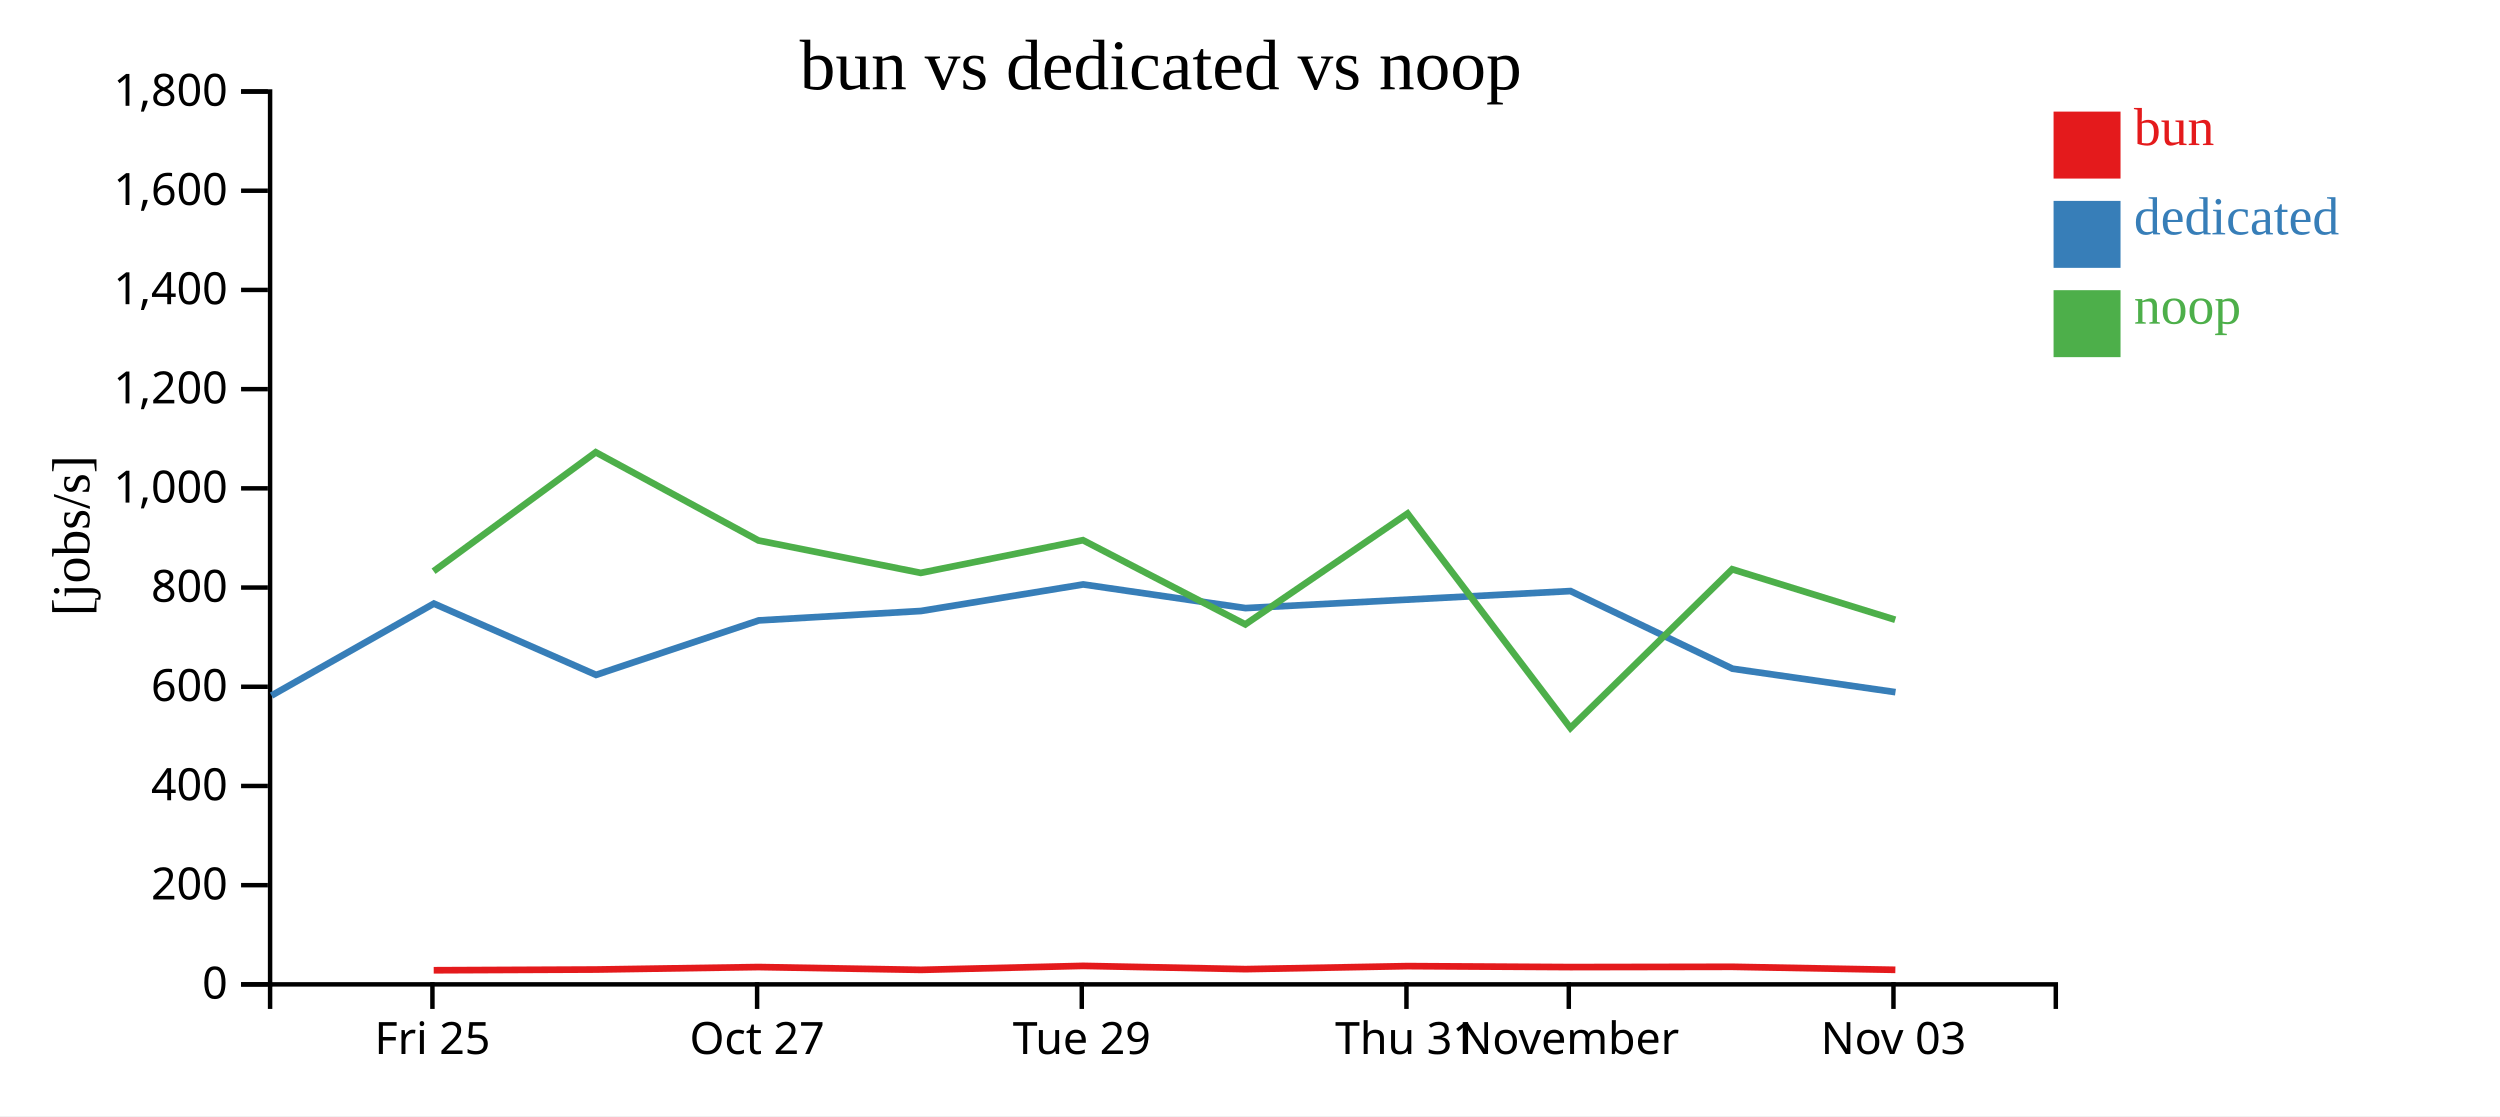
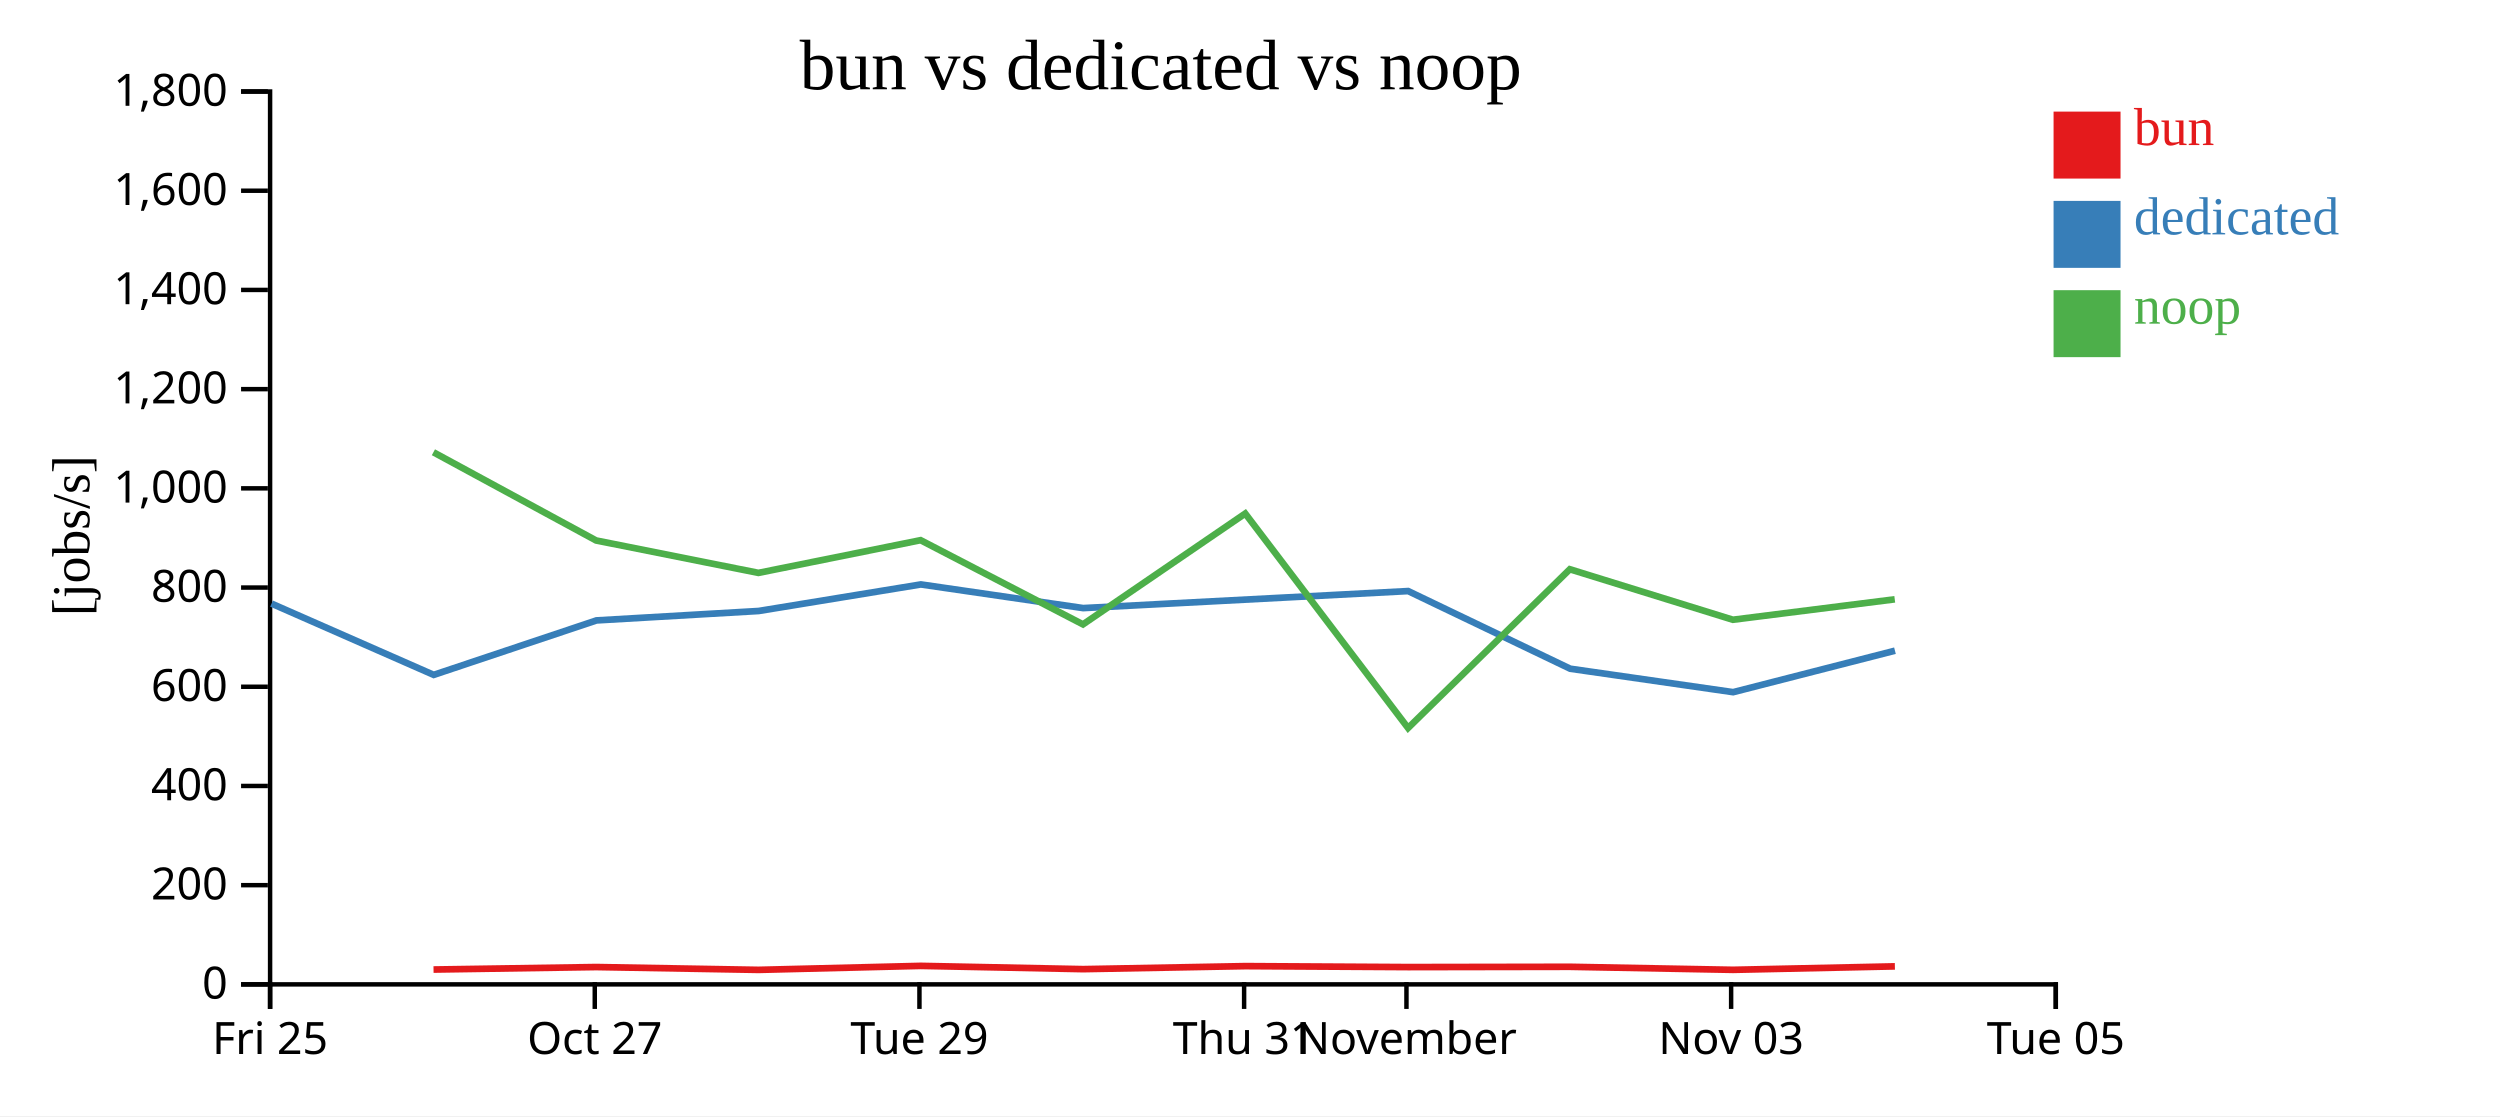
<svg xmlns="http://www.w3.org/2000/svg" width="560" height="250">
  <rect width="100%" height="100%" fill="white" />
  <g transform="translate(60,20)">
    <g transform="translate(0,200)" fill="none" font-size="10" font-family="sans-serif" text-anchor="middle">
      <path class="domain" stroke="currentColor" d="M0.5,6V0.5H400.5V6" />
-       <g class="tick" opacity="1" transform="translate(36.86364,0)">
+       <g class="tick" opacity="1" transform="translate(0.5,0)">
        <line stroke="currentColor" y2="6" />
        <text fill="currentColor" y="9" dy="0.71em">Fri 25</text>
      </g>
-       <g class="tick" opacity="1" transform="translate(109.5909,0)">
+       <g class="tick" opacity="1" transform="translate(73.22727,0)">
        <line stroke="currentColor" y2="6" />
        <text fill="currentColor" y="9" dy="0.71em">Oct 27</text>
      </g>
-       <g class="tick" opacity="1" transform="translate(182.3182,0)">
+       <g class="tick" opacity="1" transform="translate(145.9545,0)">
        <line stroke="currentColor" y2="6" />
        <text fill="currentColor" y="9" dy="0.71em">Tue 29</text>
      </g>
-       <g class="tick" opacity="1" transform="translate(255.0455,0)">
+       <g class="tick" opacity="1" transform="translate(218.6818,0)">
        <line stroke="currentColor" y2="6" />
        <text fill="currentColor" y="9" dy="0.71em">Thu 31</text>
      </g>
-       <g class="tick" opacity="1" transform="translate(291.4091,0)">
+       <g class="tick" opacity="1" transform="translate(255.0455,0)">
        <line stroke="currentColor" y2="6" />
        <text fill="currentColor" y="9" dy="0.71em">November</text>
      </g>
-       <g class="tick" opacity="1" transform="translate(364.1364,0)">
+       <g class="tick" opacity="1" transform="translate(327.7727,0)">
        <line stroke="currentColor" y2="6" />
        <text fill="currentColor" y="9" dy="0.71em">Nov 03</text>
+       </g>
+       <g class="tick" opacity="1" transform="translate(400.5,0)">
+         <line stroke="currentColor" y2="6" />
+         <text fill="currentColor" y="9" dy="0.71em">Tue 05</text>
      </g>
    </g>
    <g fill="none" font-size="10" font-family="sans-serif" text-anchor="end">
      <path class="domain" stroke="currentColor" d="M-6,200.5H0.5V0.5H-6" />
      <g class="tick" opacity="1" transform="translate(0,200.5)">
        <line stroke="currentColor" x2="-6" />
        <text fill="currentColor" x="-9" dy="0.32em">0</text>
      </g>
      <g class="tick" opacity="1" transform="translate(0,178.2778)">
        <line stroke="currentColor" x2="-6" />
        <text fill="currentColor" x="-9" dy="0.32em">200</text>
      </g>
      <g class="tick" opacity="1" transform="translate(0,156.0556)">
        <line stroke="currentColor" x2="-6" />
        <text fill="currentColor" x="-9" dy="0.32em">400</text>
      </g>
      <g class="tick" opacity="1" transform="translate(0,133.8333)">
        <line stroke="currentColor" x2="-6" />
        <text fill="currentColor" x="-9" dy="0.32em">600</text>
      </g>
      <g class="tick" opacity="1" transform="translate(0,111.6111)">
        <line stroke="currentColor" x2="-6" />
        <text fill="currentColor" x="-9" dy="0.32em">800</text>
      </g>
      <g class="tick" opacity="1" transform="translate(0,89.38889)">
        <line stroke="currentColor" x2="-6" />
        <text fill="currentColor" x="-9" dy="0.32em">1,000</text>
      </g>
      <g class="tick" opacity="1" transform="translate(0,67.16667)">
        <line stroke="currentColor" x2="-6" />
        <text fill="currentColor" x="-9" dy="0.32em">1,200</text>
      </g>
      <g class="tick" opacity="1" transform="translate(0,44.94444)">
        <line stroke="currentColor" x2="-6" />
        <text fill="currentColor" x="-9" dy="0.32em">1,400</text>
      </g>
      <g class="tick" opacity="1" transform="translate(0,22.72222)">
        <line stroke="currentColor" x2="-6" />
        <text fill="currentColor" x="-9" dy="0.32em">1,600</text>
      </g>
      <g class="tick" opacity="1" transform="translate(0,0.5)">
        <line stroke="currentColor" x2="-6" />
        <text fill="currentColor" x="-9" dy="0.32em">1,800</text>
      </g>
    </g>
    <text text-anchor="middle" style="font-size: 12px" transform="rotate(-90)" y="-40" x="-100">[jobs/s]</text>
    <text text-anchor="middle" style="font-size: 16px" y="0" x="200">bun vs dedicated vs noop</text>
-     <path class="line" fill="none" stroke="#e41a1c" stroke-width="1.5" d="M37.15,197.339L73.473,197.177L109.918,196.619L146.275,197.251L182.603,196.357L218.978,197.088L255.323,196.413L291.795,196.628L328.034,196.563L364.561,197.242" />
-     <path class="line" fill="none" stroke="#377eb8" stroke-width="1.5" d="M0.817,135.804L37.188,115.208L73.511,131.172L109.968,118.972L146.303,116.861L182.635,110.913L218.995,116.213L291.787,112.401L328.083,129.792L364.587,135.046" />
-     <path class="line" fill="none" stroke="#4daf4a" stroke-width="1.5" d="M37.118,107.955L73.446,81.306L109.892,101.067L146.246,108.327L182.577,101.001L218.949,119.862L255.297,95.033L291.769,143.075L328.007,107.513L364.53,118.825" />
+     <path class="line" fill="none" stroke="#e41a1c" stroke-width="1.5" d="M37.11,197.177L73.554,196.619L109.911,197.251L146.239,196.357L182.615,197.088L218.959,196.413L255.432,196.628L291.67,196.563L328.198,197.242L364.452,196.466" />
+     <path class="line" fill="none" stroke="#377eb8" stroke-width="1.5" d="M0.824,115.208L37.148,131.172L73.604,118.972L109.939,116.861L146.271,110.913L182.631,116.213L255.423,112.401L291.719,129.792L328.223,135.046L364.473,125.755" />
+     <path class="line" fill="none" stroke="#4daf4a" stroke-width="1.5" d="M37.083,81.306L73.529,101.067L109.882,108.327L146.213,101.001L182.585,119.862L218.934,95.033L255.406,143.075L291.643,107.513L328.166,118.825L364.425,114.243" />
    <rect class="dot" x="400" y="5" width="15" height="15" style="fill: #e41a1c;" />
    <rect class="dot" x="400" y="25" width="15" height="15" style="fill: #377eb8;" />
    <rect class="dot" x="400" y="45" width="15" height="15" style="fill: #4daf4a;" />
    <text class="label" x="418" y="12.5" style="fill: #e41a1c; alignment-baseline: middle;" text-anchor="left">bun</text>
    <text class="label" x="418" y="32.5" style="fill: #377eb8; alignment-baseline: middle;" text-anchor="left">dedicated</text>
    <text class="label" x="418" y="52.5" style="fill: #4daf4a; alignment-baseline: middle;" text-anchor="left">noop</text>
  </g>
</svg>
